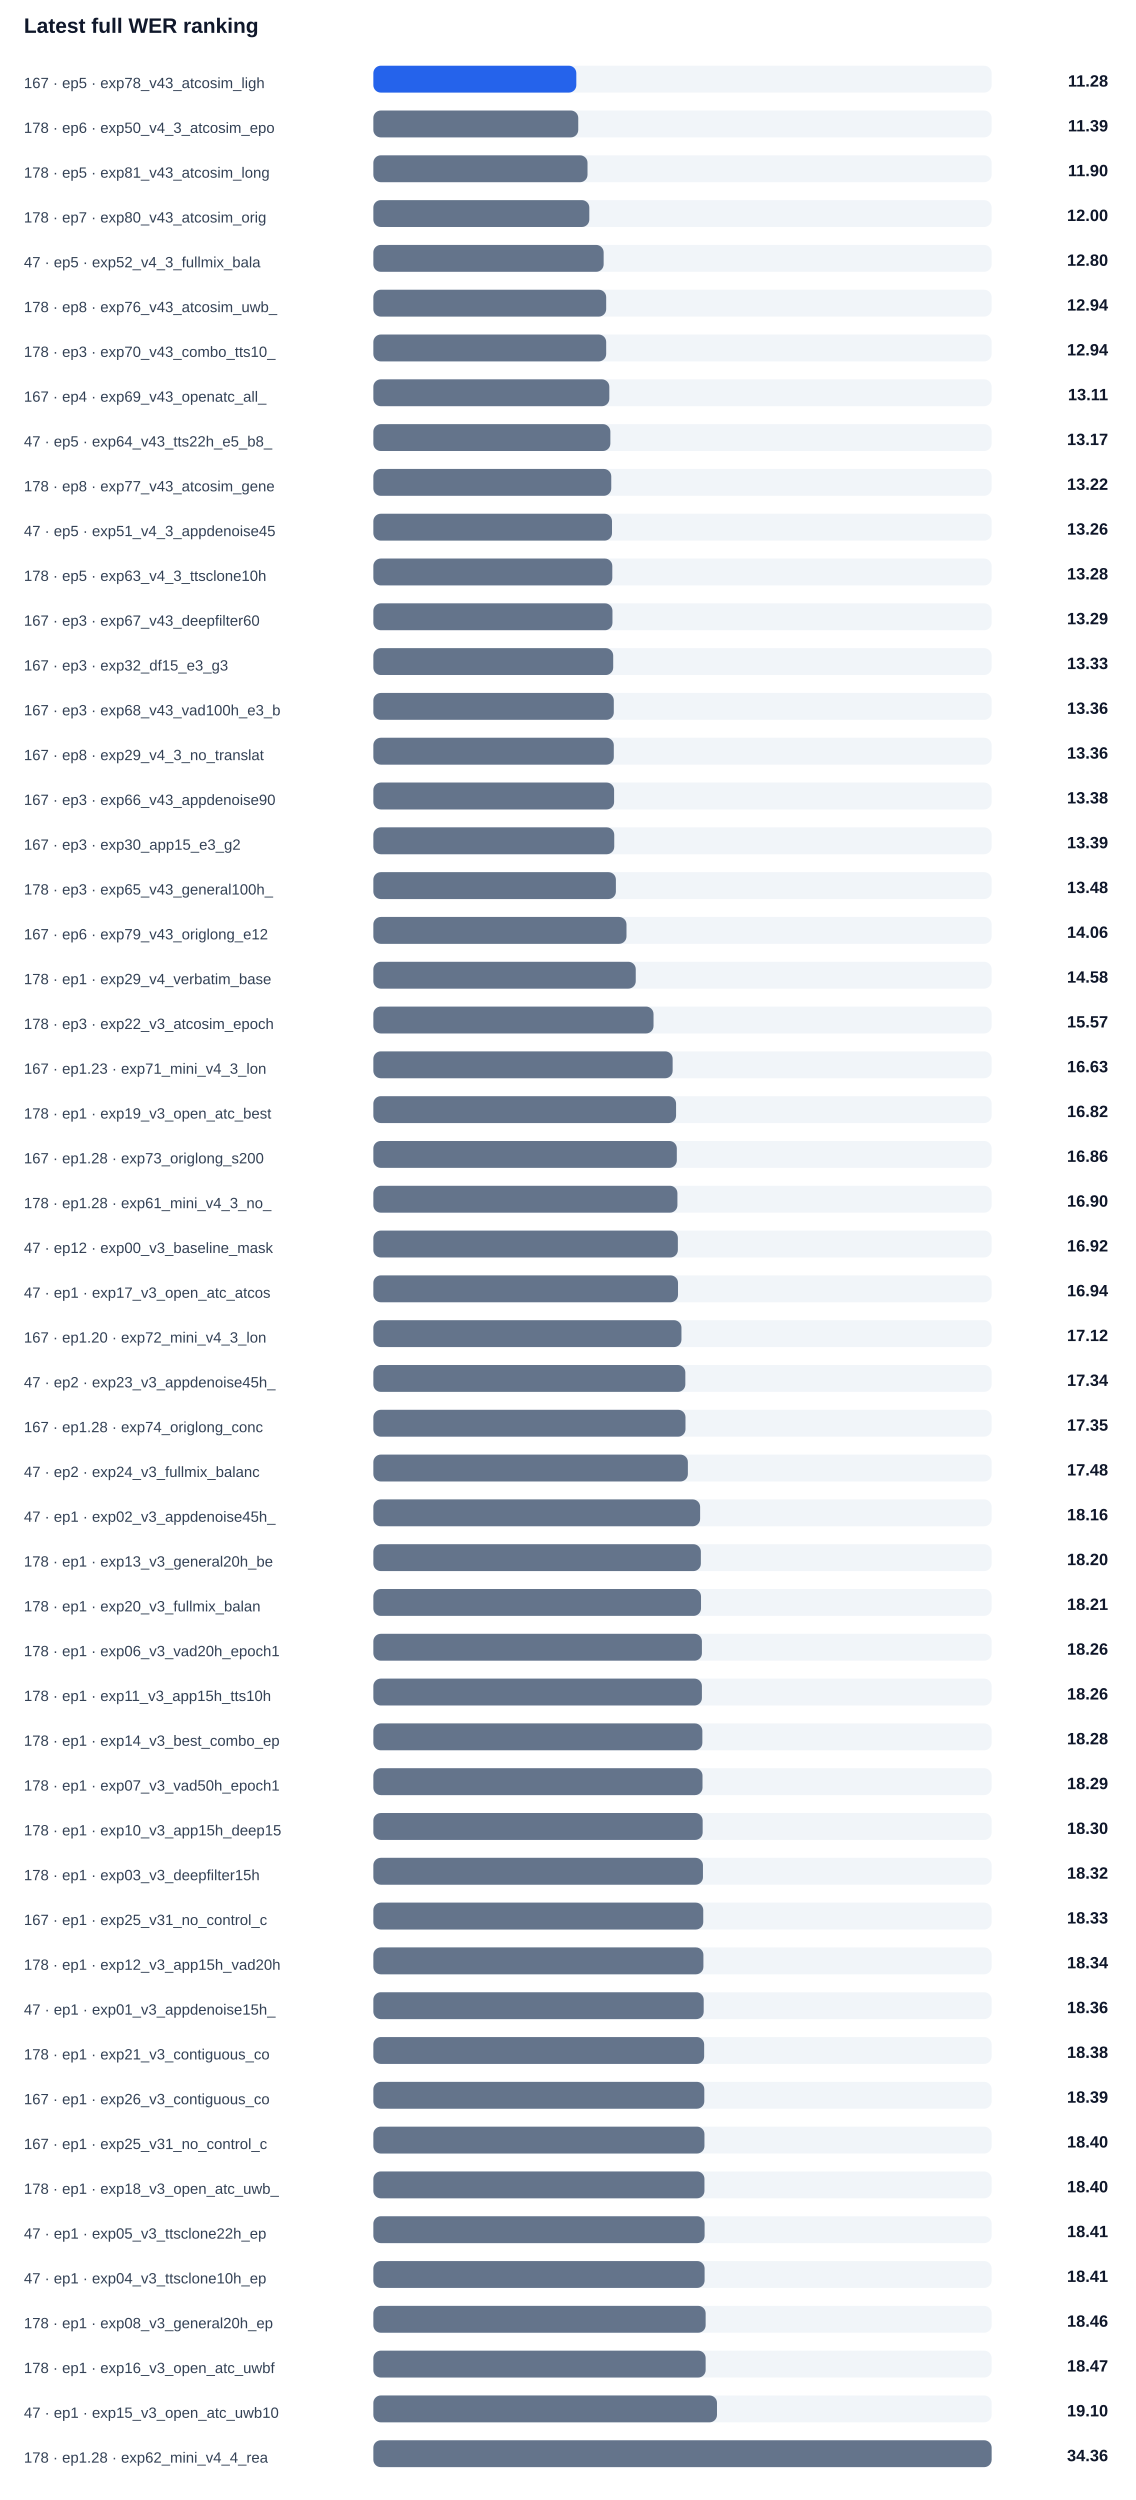
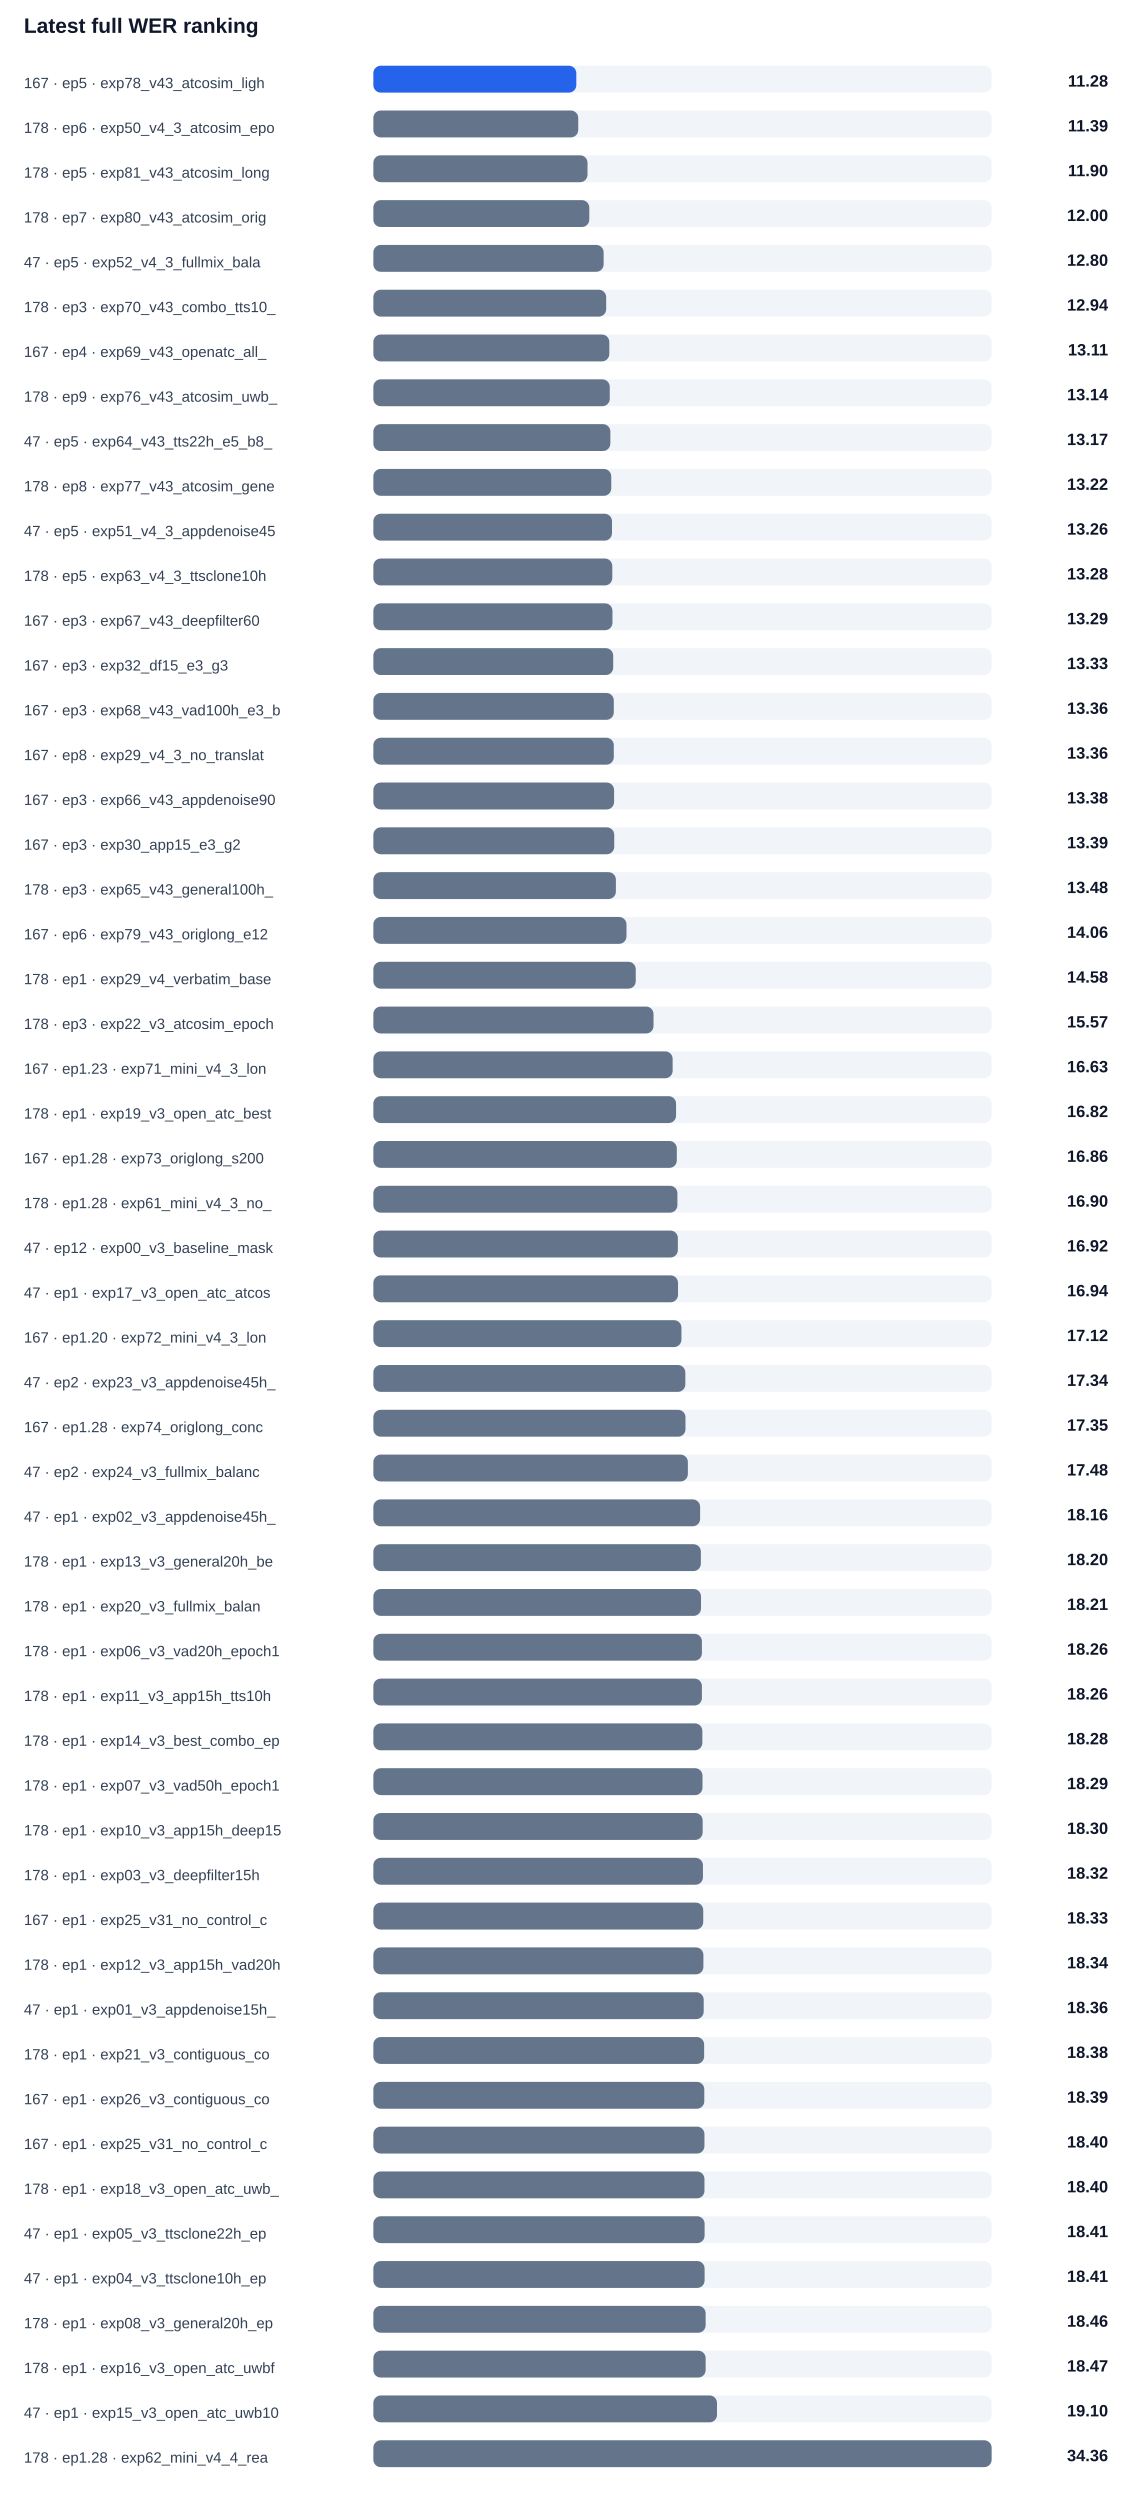
<svg xmlns="http://www.w3.org/2000/svg" width="100%" viewBox="0 0 760 1674" style="max-width:760px;background:#ffffff;border:1px solid #e5e7eb;border-radius:10px;">
  <text x="16.0" y="22.0" font-size="14" fill="#0f172a" text-anchor="start" font-family="Arial, sans-serif" font-weight="700">Latest full WER ranking</text>
  <text x="16.0" y="59.0" font-size="10" fill="#334155" text-anchor="start" font-family="Arial, sans-serif" font-weight="400">167 · ep5 · exp78_v43_atcosim_ligh</text>
  <rect x="250" y="44" width="414" height="18" rx="5" fill="#f1f5f9" />
  <rect x="250" y="44" width="135.9" height="18" rx="5" fill="#2563eb" />
  <text x="742.0" y="58.0" font-size="11" fill="#0f172a" text-anchor="end" font-family="Arial, sans-serif" font-weight="700">11.28</text>
  <text x="16.0" y="89.0" font-size="10" fill="#334155" text-anchor="start" font-family="Arial, sans-serif" font-weight="400">178 · ep6 · exp50_v4_3_atcosim_epo</text>
  <rect x="250" y="74" width="414" height="18" rx="5" fill="#f1f5f9" />
  <rect x="250" y="74" width="137.2" height="18" rx="5" fill="#64748b" />
  <text x="742.0" y="88.0" font-size="11" fill="#0f172a" text-anchor="end" font-family="Arial, sans-serif" font-weight="700">11.39</text>
  <text x="16.0" y="119.0" font-size="10" fill="#334155" text-anchor="start" font-family="Arial, sans-serif" font-weight="400">178 · ep5 · exp81_v43_atcosim_long</text>
  <rect x="250" y="104" width="414" height="18" rx="5" fill="#f1f5f9" />
  <rect x="250" y="104" width="143.4" height="18" rx="5" fill="#64748b" />
  <text x="742.0" y="118.0" font-size="11" fill="#0f172a" text-anchor="end" font-family="Arial, sans-serif" font-weight="700">11.90</text>
  <text x="16.0" y="149.0" font-size="10" fill="#334155" text-anchor="start" font-family="Arial, sans-serif" font-weight="400">178 · ep7 · exp80_v43_atcosim_orig</text>
  <rect x="250" y="134" width="414" height="18" rx="5" fill="#f1f5f9" />
  <rect x="250" y="134" width="144.6" height="18" rx="5" fill="#64748b" />
  <text x="742.0" y="148.0" font-size="11" fill="#0f172a" text-anchor="end" font-family="Arial, sans-serif" font-weight="700">12.00</text>
  <text x="16.0" y="179.0" font-size="10" fill="#334155" text-anchor="start" font-family="Arial, sans-serif" font-weight="400">47 · ep5 · exp52_v4_3_fullmix_bala</text>
  <rect x="250" y="164" width="414" height="18" rx="5" fill="#f1f5f9" />
  <rect x="250" y="164" width="154.2" height="18" rx="5" fill="#64748b" />
  <text x="742.0" y="178.0" font-size="11" fill="#0f172a" text-anchor="end" font-family="Arial, sans-serif" font-weight="700">12.80</text>
-   <text x="16.0" y="209.0" font-size="10" fill="#334155" text-anchor="start" font-family="Arial, sans-serif" font-weight="400">178 · ep8 · exp76_v43_atcosim_uwb_</text>
+   <text x="16.0" y="209.0" font-size="10" fill="#334155" text-anchor="start" font-family="Arial, sans-serif" font-weight="400">178 · ep3 · exp70_v43_combo_tts10_</text>
  <rect x="250" y="194" width="414" height="18" rx="5" fill="#f1f5f9" />
  <rect x="250" y="194" width="155.9" height="18" rx="5" fill="#64748b" />
  <text x="742.0" y="208.0" font-size="11" fill="#0f172a" text-anchor="end" font-family="Arial, sans-serif" font-weight="700">12.94</text>
-   <text x="16.0" y="239.0" font-size="10" fill="#334155" text-anchor="start" font-family="Arial, sans-serif" font-weight="400">178 · ep3 · exp70_v43_combo_tts10_</text>
+   <text x="16.0" y="239.0" font-size="10" fill="#334155" text-anchor="start" font-family="Arial, sans-serif" font-weight="400">167 · ep4 · exp69_v43_openatc_all_</text>
  <rect x="250" y="224" width="414" height="18" rx="5" fill="#f1f5f9" />
-   <rect x="250" y="224" width="155.9" height="18" rx="5" fill="#64748b" />
-   <text x="742.0" y="238.0" font-size="11" fill="#0f172a" text-anchor="end" font-family="Arial, sans-serif" font-weight="700">12.94</text>
-   <text x="16.0" y="269.0" font-size="10" fill="#334155" text-anchor="start" font-family="Arial, sans-serif" font-weight="400">167 · ep4 · exp69_v43_openatc_all_</text>
+   <rect x="250" y="224" width="158.0" height="18" rx="5" fill="#64748b" />
+   <text x="742.0" y="238.0" font-size="11" fill="#0f172a" text-anchor="end" font-family="Arial, sans-serif" font-weight="700">13.11</text>
+   <text x="16.0" y="269.0" font-size="10" fill="#334155" text-anchor="start" font-family="Arial, sans-serif" font-weight="400">178 · ep9 · exp76_v43_atcosim_uwb_</text>
  <rect x="250" y="254" width="414" height="18" rx="5" fill="#f1f5f9" />
-   <rect x="250" y="254" width="158.0" height="18" rx="5" fill="#64748b" />
-   <text x="742.0" y="268.0" font-size="11" fill="#0f172a" text-anchor="end" font-family="Arial, sans-serif" font-weight="700">13.11</text>
+   <rect x="250" y="254" width="158.3" height="18" rx="5" fill="#64748b" />
+   <text x="742.0" y="268.0" font-size="11" fill="#0f172a" text-anchor="end" font-family="Arial, sans-serif" font-weight="700">13.14</text>
  <text x="16.0" y="299.0" font-size="10" fill="#334155" text-anchor="start" font-family="Arial, sans-serif" font-weight="400">47 · ep5 · exp64_v43_tts22h_e5_b8_</text>
  <rect x="250" y="284" width="414" height="18" rx="5" fill="#f1f5f9" />
  <rect x="250" y="284" width="158.7" height="18" rx="5" fill="#64748b" />
  <text x="742.0" y="298.0" font-size="11" fill="#0f172a" text-anchor="end" font-family="Arial, sans-serif" font-weight="700">13.17</text>
  <text x="16.0" y="329.0" font-size="10" fill="#334155" text-anchor="start" font-family="Arial, sans-serif" font-weight="400">178 · ep8 · exp77_v43_atcosim_gene</text>
  <rect x="250" y="314" width="414" height="18" rx="5" fill="#f1f5f9" />
  <rect x="250" y="314" width="159.3" height="18" rx="5" fill="#64748b" />
  <text x="742.0" y="328.0" font-size="11" fill="#0f172a" text-anchor="end" font-family="Arial, sans-serif" font-weight="700">13.22</text>
  <text x="16.0" y="359.0" font-size="10" fill="#334155" text-anchor="start" font-family="Arial, sans-serif" font-weight="400">47 · ep5 · exp51_v4_3_appdenoise45</text>
  <rect x="250" y="344" width="414" height="18" rx="5" fill="#f1f5f9" />
  <rect x="250" y="344" width="159.8" height="18" rx="5" fill="#64748b" />
  <text x="742.0" y="358.0" font-size="11" fill="#0f172a" text-anchor="end" font-family="Arial, sans-serif" font-weight="700">13.26</text>
  <text x="16.0" y="389.0" font-size="10" fill="#334155" text-anchor="start" font-family="Arial, sans-serif" font-weight="400">178 · ep5 · exp63_v4_3_ttsclone10h</text>
  <rect x="250" y="374" width="414" height="18" rx="5" fill="#f1f5f9" />
  <rect x="250" y="374" width="160.0" height="18" rx="5" fill="#64748b" />
  <text x="742.0" y="388.0" font-size="11" fill="#0f172a" text-anchor="end" font-family="Arial, sans-serif" font-weight="700">13.28</text>
  <text x="16.0" y="419.0" font-size="10" fill="#334155" text-anchor="start" font-family="Arial, sans-serif" font-weight="400">167 · ep3 · exp67_v43_deepfilter60</text>
  <rect x="250" y="404" width="414" height="18" rx="5" fill="#f1f5f9" />
  <rect x="250" y="404" width="160.1" height="18" rx="5" fill="#64748b" />
  <text x="742.0" y="418.0" font-size="11" fill="#0f172a" text-anchor="end" font-family="Arial, sans-serif" font-weight="700">13.29</text>
  <text x="16.0" y="449.0" font-size="10" fill="#334155" text-anchor="start" font-family="Arial, sans-serif" font-weight="400">167 · ep3 · exp32_df15_e3_g3</text>
  <rect x="250" y="434" width="414" height="18" rx="5" fill="#f1f5f9" />
  <rect x="250" y="434" width="160.6" height="18" rx="5" fill="#64748b" />
  <text x="742.0" y="448.0" font-size="11" fill="#0f172a" text-anchor="end" font-family="Arial, sans-serif" font-weight="700">13.33</text>
  <text x="16.0" y="479.0" font-size="10" fill="#334155" text-anchor="start" font-family="Arial, sans-serif" font-weight="400">167 · ep3 · exp68_v43_vad100h_e3_b</text>
  <rect x="250" y="464" width="414" height="18" rx="5" fill="#f1f5f9" />
  <rect x="250" y="464" width="161.0" height="18" rx="5" fill="#64748b" />
  <text x="742.0" y="478.0" font-size="11" fill="#0f172a" text-anchor="end" font-family="Arial, sans-serif" font-weight="700">13.36</text>
  <text x="16.0" y="509.0" font-size="10" fill="#334155" text-anchor="start" font-family="Arial, sans-serif" font-weight="400">167 · ep8 · exp29_v4_3_no_translat</text>
  <rect x="250" y="494" width="414" height="18" rx="5" fill="#f1f5f9" />
  <rect x="250" y="494" width="161.0" height="18" rx="5" fill="#64748b" />
  <text x="742.0" y="508.0" font-size="11" fill="#0f172a" text-anchor="end" font-family="Arial, sans-serif" font-weight="700">13.36</text>
  <text x="16.0" y="539.0" font-size="10" fill="#334155" text-anchor="start" font-family="Arial, sans-serif" font-weight="400">167 · ep3 · exp66_v43_appdenoise90</text>
  <rect x="250" y="524" width="414" height="18" rx="5" fill="#f1f5f9" />
  <rect x="250" y="524" width="161.2" height="18" rx="5" fill="#64748b" />
  <text x="742.0" y="538.0" font-size="11" fill="#0f172a" text-anchor="end" font-family="Arial, sans-serif" font-weight="700">13.38</text>
  <text x="16.0" y="569.0" font-size="10" fill="#334155" text-anchor="start" font-family="Arial, sans-serif" font-weight="400">167 · ep3 · exp30_app15_e3_g2</text>
  <rect x="250" y="554" width="414" height="18" rx="5" fill="#f1f5f9" />
  <rect x="250" y="554" width="161.3" height="18" rx="5" fill="#64748b" />
  <text x="742.0" y="568.0" font-size="11" fill="#0f172a" text-anchor="end" font-family="Arial, sans-serif" font-weight="700">13.39</text>
  <text x="16.0" y="599.0" font-size="10" fill="#334155" text-anchor="start" font-family="Arial, sans-serif" font-weight="400">178 · ep3 · exp65_v43_general100h_</text>
  <rect x="250" y="584" width="414" height="18" rx="5" fill="#f1f5f9" />
  <rect x="250" y="584" width="162.4" height="18" rx="5" fill="#64748b" />
  <text x="742.0" y="598.0" font-size="11" fill="#0f172a" text-anchor="end" font-family="Arial, sans-serif" font-weight="700">13.48</text>
  <text x="16.0" y="629.0" font-size="10" fill="#334155" text-anchor="start" font-family="Arial, sans-serif" font-weight="400">167 · ep6 · exp79_v43_origlong_e12</text>
  <rect x="250" y="614" width="414" height="18" rx="5" fill="#f1f5f9" />
  <rect x="250" y="614" width="169.5" height="18" rx="5" fill="#64748b" />
  <text x="742.0" y="628.0" font-size="11" fill="#0f172a" text-anchor="end" font-family="Arial, sans-serif" font-weight="700">14.06</text>
  <text x="16.0" y="659.0" font-size="10" fill="#334155" text-anchor="start" font-family="Arial, sans-serif" font-weight="400">178 · ep1 · exp29_v4_verbatim_base</text>
  <rect x="250" y="644" width="414" height="18" rx="5" fill="#f1f5f9" />
  <rect x="250" y="644" width="175.7" height="18" rx="5" fill="#64748b" />
  <text x="742.0" y="658.0" font-size="11" fill="#0f172a" text-anchor="end" font-family="Arial, sans-serif" font-weight="700">14.58</text>
  <text x="16.0" y="689.0" font-size="10" fill="#334155" text-anchor="start" font-family="Arial, sans-serif" font-weight="400">178 · ep3 · exp22_v3_atcosim_epoch</text>
  <rect x="250" y="674" width="414" height="18" rx="5" fill="#f1f5f9" />
  <rect x="250" y="674" width="187.6" height="18" rx="5" fill="#64748b" />
  <text x="742.0" y="688.0" font-size="11" fill="#0f172a" text-anchor="end" font-family="Arial, sans-serif" font-weight="700">15.57</text>
  <text x="16.0" y="719.0" font-size="10" fill="#334155" text-anchor="start" font-family="Arial, sans-serif" font-weight="400">167 · ep1.23 · exp71_mini_v4_3_lon</text>
  <rect x="250" y="704" width="414" height="18" rx="5" fill="#f1f5f9" />
  <rect x="250" y="704" width="200.4" height="18" rx="5" fill="#64748b" />
  <text x="742.0" y="718.0" font-size="11" fill="#0f172a" text-anchor="end" font-family="Arial, sans-serif" font-weight="700">16.63</text>
  <text x="16.0" y="749.0" font-size="10" fill="#334155" text-anchor="start" font-family="Arial, sans-serif" font-weight="400">178 · ep1 · exp19_v3_open_atc_best</text>
  <rect x="250" y="734" width="414" height="18" rx="5" fill="#f1f5f9" />
  <rect x="250" y="734" width="202.7" height="18" rx="5" fill="#64748b" />
  <text x="742.0" y="748.0" font-size="11" fill="#0f172a" text-anchor="end" font-family="Arial, sans-serif" font-weight="700">16.82</text>
  <text x="16.0" y="779.0" font-size="10" fill="#334155" text-anchor="start" font-family="Arial, sans-serif" font-weight="400">167 · ep1.28 · exp73_origlong_s200</text>
  <rect x="250" y="764" width="414" height="18" rx="5" fill="#f1f5f9" />
  <rect x="250" y="764" width="203.2" height="18" rx="5" fill="#64748b" />
  <text x="742.0" y="778.0" font-size="11" fill="#0f172a" text-anchor="end" font-family="Arial, sans-serif" font-weight="700">16.86</text>
  <text x="16.0" y="809.0" font-size="10" fill="#334155" text-anchor="start" font-family="Arial, sans-serif" font-weight="400">178 · ep1.28 · exp61_mini_v4_3_no_</text>
  <rect x="250" y="794" width="414" height="18" rx="5" fill="#f1f5f9" />
  <rect x="250" y="794" width="203.6" height="18" rx="5" fill="#64748b" />
  <text x="742.0" y="808.0" font-size="11" fill="#0f172a" text-anchor="end" font-family="Arial, sans-serif" font-weight="700">16.90</text>
  <text x="16.0" y="839.0" font-size="10" fill="#334155" text-anchor="start" font-family="Arial, sans-serif" font-weight="400">47 · ep12 · exp00_v3_baseline_mask</text>
  <rect x="250" y="824" width="414" height="18" rx="5" fill="#f1f5f9" />
  <rect x="250" y="824" width="203.9" height="18" rx="5" fill="#64748b" />
  <text x="742.0" y="838.0" font-size="11" fill="#0f172a" text-anchor="end" font-family="Arial, sans-serif" font-weight="700">16.92</text>
  <text x="16.0" y="869.0" font-size="10" fill="#334155" text-anchor="start" font-family="Arial, sans-serif" font-weight="400">47 · ep1 · exp17_v3_open_atc_atcos</text>
  <rect x="250" y="854" width="414" height="18" rx="5" fill="#f1f5f9" />
  <rect x="250" y="854" width="204.0" height="18" rx="5" fill="#64748b" />
  <text x="742.0" y="868.0" font-size="11" fill="#0f172a" text-anchor="end" font-family="Arial, sans-serif" font-weight="700">16.94</text>
  <text x="16.0" y="899.0" font-size="10" fill="#334155" text-anchor="start" font-family="Arial, sans-serif" font-weight="400">167 · ep1.20 · exp72_mini_v4_3_lon</text>
  <rect x="250" y="884" width="414" height="18" rx="5" fill="#f1f5f9" />
  <rect x="250" y="884" width="206.3" height="18" rx="5" fill="#64748b" />
  <text x="742.0" y="898.0" font-size="11" fill="#0f172a" text-anchor="end" font-family="Arial, sans-serif" font-weight="700">17.12</text>
  <text x="16.0" y="929.0" font-size="10" fill="#334155" text-anchor="start" font-family="Arial, sans-serif" font-weight="400">47 · ep2 · exp23_v3_appdenoise45h_</text>
  <rect x="250" y="914" width="414" height="18" rx="5" fill="#f1f5f9" />
  <rect x="250" y="914" width="208.9" height="18" rx="5" fill="#64748b" />
  <text x="742.0" y="928.0" font-size="11" fill="#0f172a" text-anchor="end" font-family="Arial, sans-serif" font-weight="700">17.34</text>
  <text x="16.0" y="959.0" font-size="10" fill="#334155" text-anchor="start" font-family="Arial, sans-serif" font-weight="400">167 · ep1.28 · exp74_origlong_conc</text>
  <rect x="250" y="944" width="414" height="18" rx="5" fill="#f1f5f9" />
  <rect x="250" y="944" width="209.0" height="18" rx="5" fill="#64748b" />
  <text x="742.0" y="958.0" font-size="11" fill="#0f172a" text-anchor="end" font-family="Arial, sans-serif" font-weight="700">17.35</text>
  <text x="16.0" y="989.0" font-size="10" fill="#334155" text-anchor="start" font-family="Arial, sans-serif" font-weight="400">47 · ep2 · exp24_v3_fullmix_balanc</text>
  <rect x="250" y="974" width="414" height="18" rx="5" fill="#f1f5f9" />
  <rect x="250" y="974" width="210.6" height="18" rx="5" fill="#64748b" />
  <text x="742.0" y="988.0" font-size="11" fill="#0f172a" text-anchor="end" font-family="Arial, sans-serif" font-weight="700">17.48</text>
  <text x="16.0" y="1019.0" font-size="10" fill="#334155" text-anchor="start" font-family="Arial, sans-serif" font-weight="400">47 · ep1 · exp02_v3_appdenoise45h_</text>
  <rect x="250" y="1004" width="414" height="18" rx="5" fill="#f1f5f9" />
  <rect x="250" y="1004" width="218.8" height="18" rx="5" fill="#64748b" />
  <text x="742.0" y="1018.0" font-size="11" fill="#0f172a" text-anchor="end" font-family="Arial, sans-serif" font-weight="700">18.16</text>
  <text x="16.0" y="1049.0" font-size="10" fill="#334155" text-anchor="start" font-family="Arial, sans-serif" font-weight="400">178 · ep1 · exp13_v3_general20h_be</text>
  <rect x="250" y="1034" width="414" height="18" rx="5" fill="#f1f5f9" />
  <rect x="250" y="1034" width="219.3" height="18" rx="5" fill="#64748b" />
  <text x="742.0" y="1048.0" font-size="11" fill="#0f172a" text-anchor="end" font-family="Arial, sans-serif" font-weight="700">18.20</text>
  <text x="16.0" y="1079.0" font-size="10" fill="#334155" text-anchor="start" font-family="Arial, sans-serif" font-weight="400">178 · ep1 · exp20_v3_fullmix_balan</text>
  <rect x="250" y="1064" width="414" height="18" rx="5" fill="#f1f5f9" />
  <rect x="250" y="1064" width="219.4" height="18" rx="5" fill="#64748b" />
  <text x="742.0" y="1078.0" font-size="11" fill="#0f172a" text-anchor="end" font-family="Arial, sans-serif" font-weight="700">18.21</text>
  <text x="16.0" y="1109.0" font-size="10" fill="#334155" text-anchor="start" font-family="Arial, sans-serif" font-weight="400">178 · ep1 · exp06_v3_vad20h_epoch1</text>
  <rect x="250" y="1094" width="414" height="18" rx="5" fill="#f1f5f9" />
  <rect x="250" y="1094" width="220.0" height="18" rx="5" fill="#64748b" />
  <text x="742.0" y="1108.0" font-size="11" fill="#0f172a" text-anchor="end" font-family="Arial, sans-serif" font-weight="700">18.26</text>
  <text x="16.0" y="1139.0" font-size="10" fill="#334155" text-anchor="start" font-family="Arial, sans-serif" font-weight="400">178 · ep1 · exp11_v3_app15h_tts10h</text>
  <rect x="250" y="1124" width="414" height="18" rx="5" fill="#f1f5f9" />
  <rect x="250" y="1124" width="220.0" height="18" rx="5" fill="#64748b" />
  <text x="742.0" y="1138.0" font-size="11" fill="#0f172a" text-anchor="end" font-family="Arial, sans-serif" font-weight="700">18.26</text>
  <text x="16.0" y="1169.0" font-size="10" fill="#334155" text-anchor="start" font-family="Arial, sans-serif" font-weight="400">178 · ep1 · exp14_v3_best_combo_ep</text>
  <rect x="250" y="1154" width="414" height="18" rx="5" fill="#f1f5f9" />
  <rect x="250" y="1154" width="220.3" height="18" rx="5" fill="#64748b" />
  <text x="742.0" y="1168.0" font-size="11" fill="#0f172a" text-anchor="end" font-family="Arial, sans-serif" font-weight="700">18.28</text>
  <text x="16.0" y="1199.0" font-size="10" fill="#334155" text-anchor="start" font-family="Arial, sans-serif" font-weight="400">178 · ep1 · exp07_v3_vad50h_epoch1</text>
  <rect x="250" y="1184" width="414" height="18" rx="5" fill="#f1f5f9" />
  <rect x="250" y="1184" width="220.4" height="18" rx="5" fill="#64748b" />
  <text x="742.0" y="1198.0" font-size="11" fill="#0f172a" text-anchor="end" font-family="Arial, sans-serif" font-weight="700">18.29</text>
  <text x="16.0" y="1229.0" font-size="10" fill="#334155" text-anchor="start" font-family="Arial, sans-serif" font-weight="400">178 · ep1 · exp10_v3_app15h_deep15</text>
  <rect x="250" y="1214" width="414" height="18" rx="5" fill="#f1f5f9" />
  <rect x="250" y="1214" width="220.5" height="18" rx="5" fill="#64748b" />
  <text x="742.0" y="1228.0" font-size="11" fill="#0f172a" text-anchor="end" font-family="Arial, sans-serif" font-weight="700">18.30</text>
  <text x="16.0" y="1259.0" font-size="10" fill="#334155" text-anchor="start" font-family="Arial, sans-serif" font-weight="400">178 · ep1 · exp03_v3_deepfilter15h</text>
  <rect x="250" y="1244" width="414" height="18" rx="5" fill="#f1f5f9" />
  <rect x="250" y="1244" width="220.7" height="18" rx="5" fill="#64748b" />
  <text x="742.0" y="1258.0" font-size="11" fill="#0f172a" text-anchor="end" font-family="Arial, sans-serif" font-weight="700">18.32</text>
  <text x="16.0" y="1289.0" font-size="10" fill="#334155" text-anchor="start" font-family="Arial, sans-serif" font-weight="400">167 · ep1 · exp25_v31_no_control_c</text>
  <rect x="250" y="1274" width="414" height="18" rx="5" fill="#f1f5f9" />
  <rect x="250" y="1274" width="220.9" height="18" rx="5" fill="#64748b" />
  <text x="742.0" y="1288.0" font-size="11" fill="#0f172a" text-anchor="end" font-family="Arial, sans-serif" font-weight="700">18.33</text>
  <text x="16.0" y="1319.0" font-size="10" fill="#334155" text-anchor="start" font-family="Arial, sans-serif" font-weight="400">178 · ep1 · exp12_v3_app15h_vad20h</text>
  <rect x="250" y="1304" width="414" height="18" rx="5" fill="#f1f5f9" />
  <rect x="250" y="1304" width="221.0" height="18" rx="5" fill="#64748b" />
  <text x="742.0" y="1318.0" font-size="11" fill="#0f172a" text-anchor="end" font-family="Arial, sans-serif" font-weight="700">18.34</text>
  <text x="16.0" y="1349.0" font-size="10" fill="#334155" text-anchor="start" font-family="Arial, sans-serif" font-weight="400">47 · ep1 · exp01_v3_appdenoise15h_</text>
  <rect x="250" y="1334" width="414" height="18" rx="5" fill="#f1f5f9" />
  <rect x="250" y="1334" width="221.2" height="18" rx="5" fill="#64748b" />
  <text x="742.0" y="1348.0" font-size="11" fill="#0f172a" text-anchor="end" font-family="Arial, sans-serif" font-weight="700">18.36</text>
  <text x="16.0" y="1379.0" font-size="10" fill="#334155" text-anchor="start" font-family="Arial, sans-serif" font-weight="400">178 · ep1 · exp21_v3_contiguous_co</text>
  <rect x="250" y="1364" width="414" height="18" rx="5" fill="#f1f5f9" />
  <rect x="250" y="1364" width="221.5" height="18" rx="5" fill="#64748b" />
  <text x="742.0" y="1378.0" font-size="11" fill="#0f172a" text-anchor="end" font-family="Arial, sans-serif" font-weight="700">18.38</text>
  <text x="16.0" y="1409.0" font-size="10" fill="#334155" text-anchor="start" font-family="Arial, sans-serif" font-weight="400">167 · ep1 · exp26_v3_contiguous_co</text>
  <rect x="250" y="1394" width="414" height="18" rx="5" fill="#f1f5f9" />
  <rect x="250" y="1394" width="221.6" height="18" rx="5" fill="#64748b" />
  <text x="742.0" y="1408.0" font-size="11" fill="#0f172a" text-anchor="end" font-family="Arial, sans-serif" font-weight="700">18.39</text>
  <text x="16.0" y="1439.0" font-size="10" fill="#334155" text-anchor="start" font-family="Arial, sans-serif" font-weight="400">167 · ep1 · exp25_v31_no_control_c</text>
  <rect x="250" y="1424" width="414" height="18" rx="5" fill="#f1f5f9" />
  <rect x="250" y="1424" width="221.7" height="18" rx="5" fill="#64748b" />
  <text x="742.0" y="1438.0" font-size="11" fill="#0f172a" text-anchor="end" font-family="Arial, sans-serif" font-weight="700">18.40</text>
  <text x="16.0" y="1469.0" font-size="10" fill="#334155" text-anchor="start" font-family="Arial, sans-serif" font-weight="400">178 · ep1 · exp18_v3_open_atc_uwb_</text>
  <rect x="250" y="1454" width="414" height="18" rx="5" fill="#f1f5f9" />
  <rect x="250" y="1454" width="221.7" height="18" rx="5" fill="#64748b" />
  <text x="742.0" y="1468.0" font-size="11" fill="#0f172a" text-anchor="end" font-family="Arial, sans-serif" font-weight="700">18.40</text>
  <text x="16.0" y="1499.0" font-size="10" fill="#334155" text-anchor="start" font-family="Arial, sans-serif" font-weight="400">47 · ep1 · exp05_v3_ttsclone22h_ep</text>
  <rect x="250" y="1484" width="414" height="18" rx="5" fill="#f1f5f9" />
  <rect x="250" y="1484" width="221.8" height="18" rx="5" fill="#64748b" />
  <text x="742.0" y="1498.0" font-size="11" fill="#0f172a" text-anchor="end" font-family="Arial, sans-serif" font-weight="700">18.41</text>
  <text x="16.0" y="1529.0" font-size="10" fill="#334155" text-anchor="start" font-family="Arial, sans-serif" font-weight="400">47 · ep1 · exp04_v3_ttsclone10h_ep</text>
  <rect x="250" y="1514" width="414" height="18" rx="5" fill="#f1f5f9" />
  <rect x="250" y="1514" width="221.8" height="18" rx="5" fill="#64748b" />
  <text x="742.0" y="1528.0" font-size="11" fill="#0f172a" text-anchor="end" font-family="Arial, sans-serif" font-weight="700">18.41</text>
  <text x="16.0" y="1559.0" font-size="10" fill="#334155" text-anchor="start" font-family="Arial, sans-serif" font-weight="400">178 · ep1 · exp08_v3_general20h_ep</text>
  <rect x="250" y="1544" width="414" height="18" rx="5" fill="#f1f5f9" />
  <rect x="250" y="1544" width="222.5" height="18" rx="5" fill="#64748b" />
  <text x="742.0" y="1558.0" font-size="11" fill="#0f172a" text-anchor="end" font-family="Arial, sans-serif" font-weight="700">18.46</text>
  <text x="16.0" y="1589.0" font-size="10" fill="#334155" text-anchor="start" font-family="Arial, sans-serif" font-weight="400">178 · ep1 · exp16_v3_open_atc_uwbf</text>
  <rect x="250" y="1574" width="414" height="18" rx="5" fill="#f1f5f9" />
  <rect x="250" y="1574" width="222.5" height="18" rx="5" fill="#64748b" />
  <text x="742.0" y="1588.0" font-size="11" fill="#0f172a" text-anchor="end" font-family="Arial, sans-serif" font-weight="700">18.47</text>
  <text x="16.0" y="1619.0" font-size="10" fill="#334155" text-anchor="start" font-family="Arial, sans-serif" font-weight="400">47 · ep1 · exp15_v3_open_atc_uwb10</text>
  <rect x="250" y="1604" width="414" height="18" rx="5" fill="#f1f5f9" />
  <rect x="250" y="1604" width="230.1" height="18" rx="5" fill="#64748b" />
  <text x="742.0" y="1618.0" font-size="11" fill="#0f172a" text-anchor="end" font-family="Arial, sans-serif" font-weight="700">19.10</text>
  <text x="16.0" y="1649.0" font-size="10" fill="#334155" text-anchor="start" font-family="Arial, sans-serif" font-weight="400">178 · ep1.28 · exp62_mini_v4_4_rea</text>
  <rect x="250" y="1634" width="414" height="18" rx="5" fill="#f1f5f9" />
  <rect x="250" y="1634" width="414.0" height="18" rx="5" fill="#64748b" />
  <text x="742.0" y="1648.0" font-size="11" fill="#0f172a" text-anchor="end" font-family="Arial, sans-serif" font-weight="700">34.36</text>
</svg>
